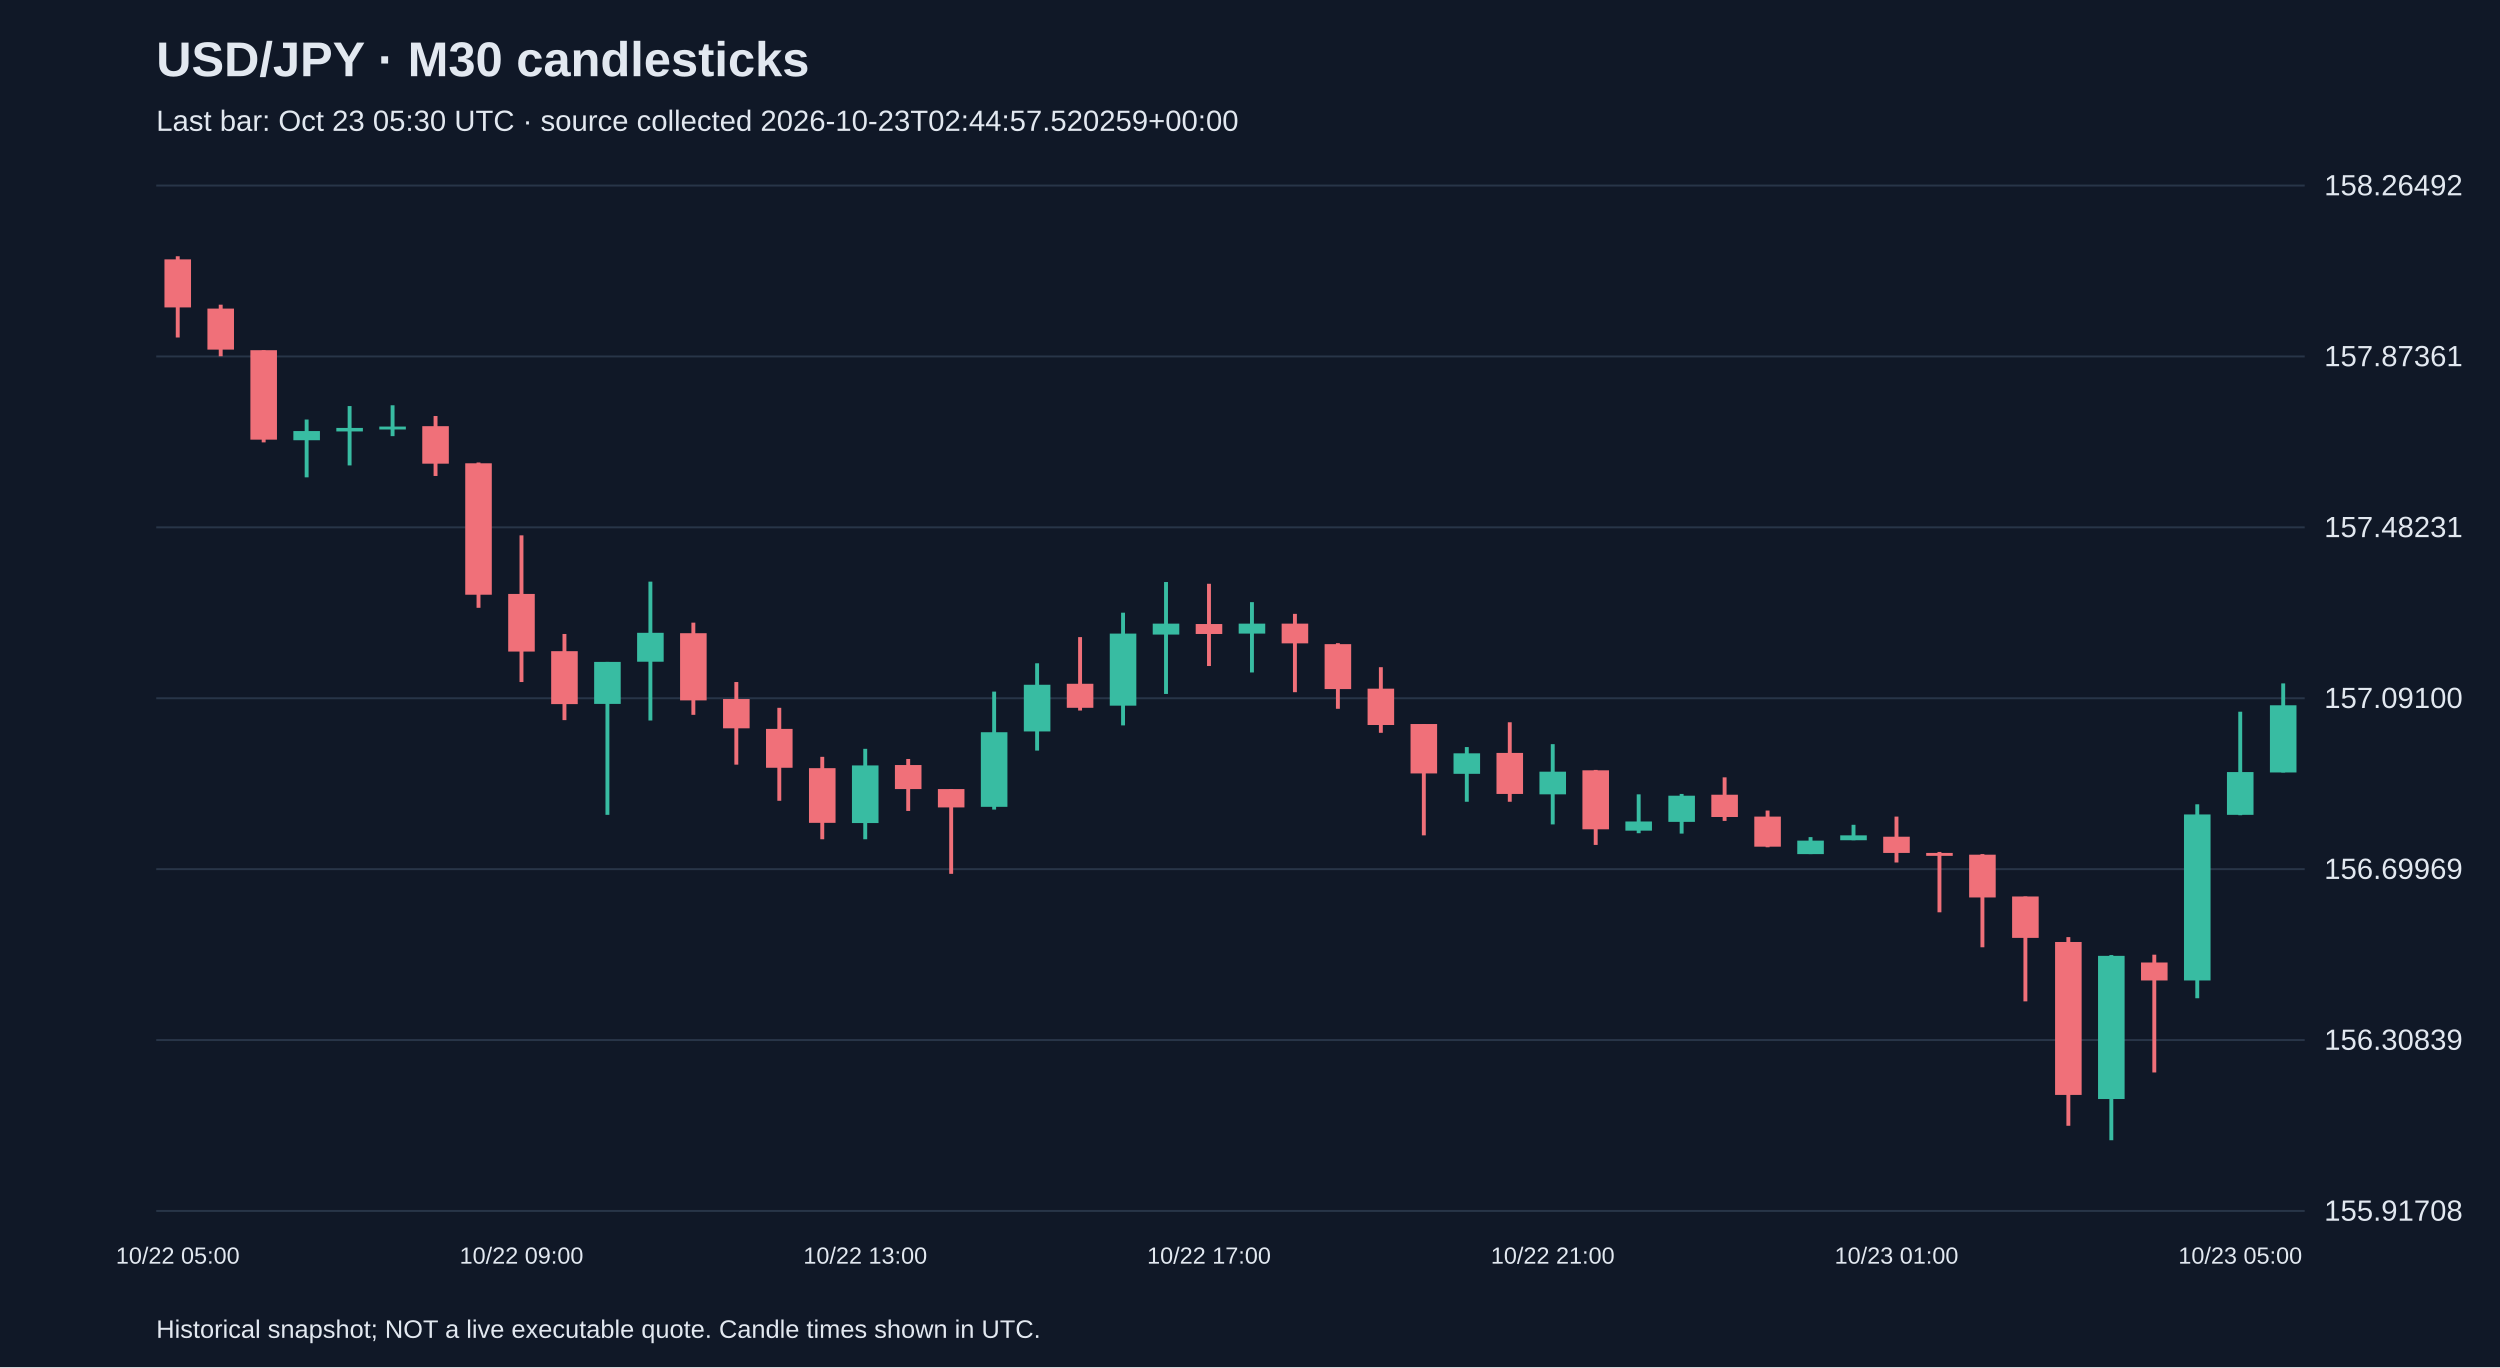
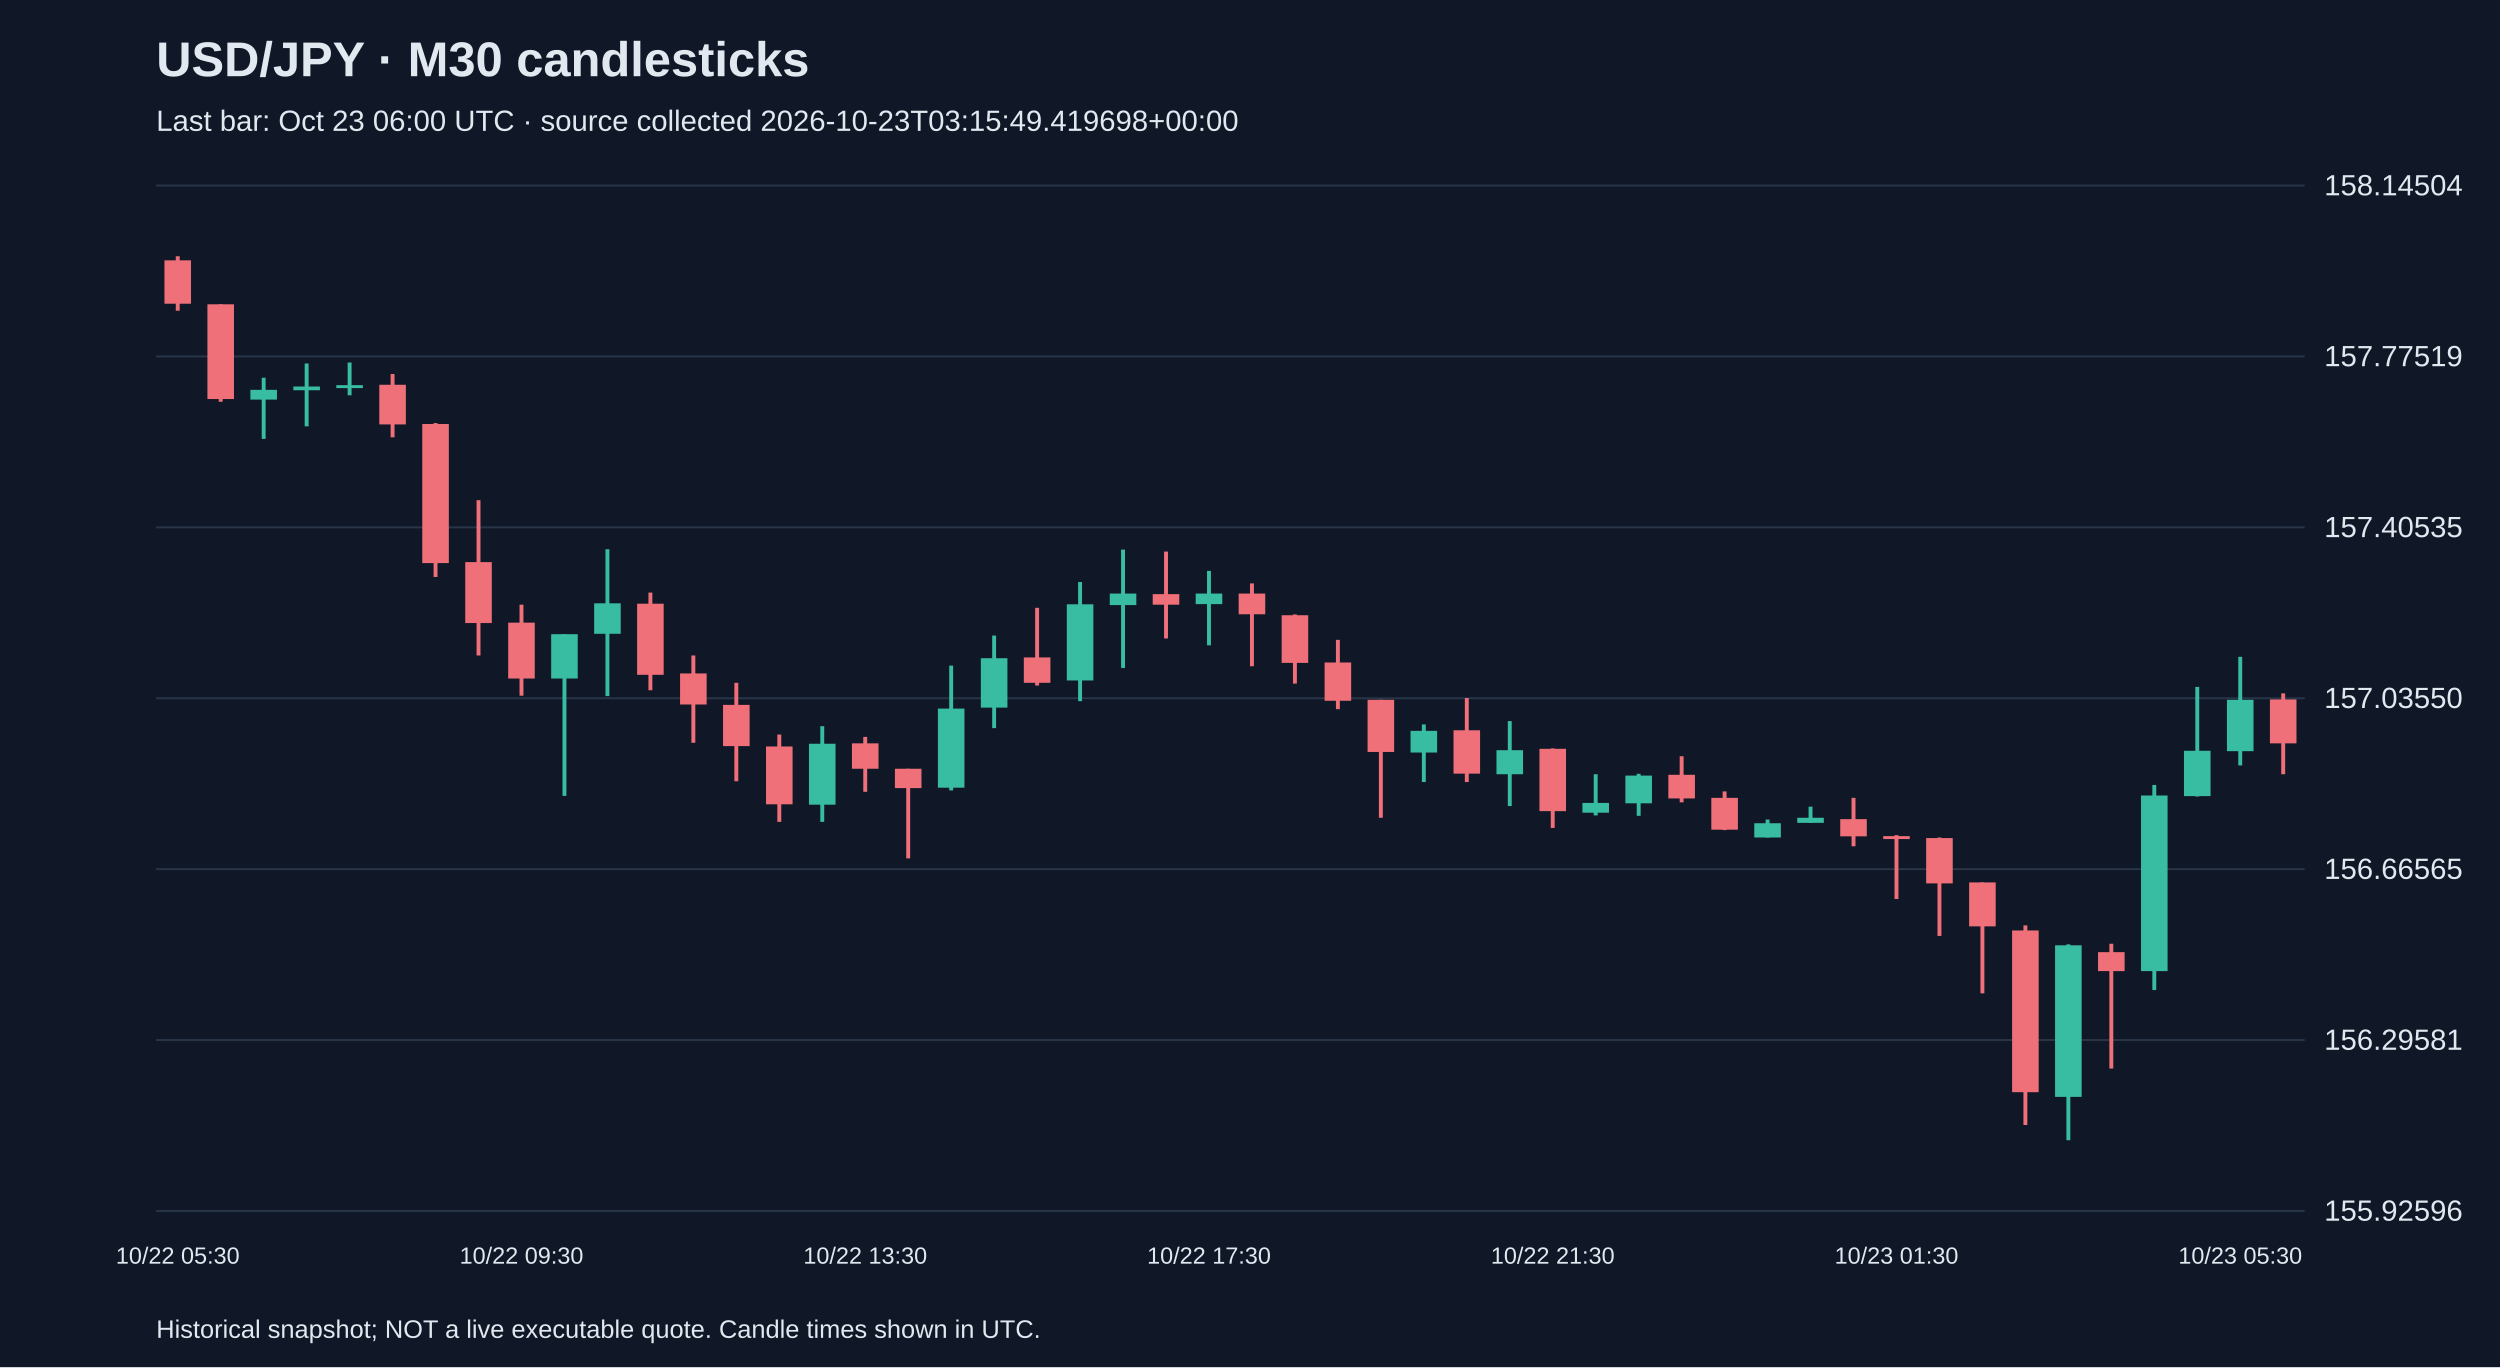
<svg xmlns="http://www.w3.org/2000/svg" viewBox="0 0 1280 700">
  <rect width="100%" height="100%" fill="#101827" />
  <style>text{font-family:Arial,sans-serif;fill:#e2e8f0}</style>
  <text x="80" y="39" font-size="25" font-weight="bold">USD/JPY · M30 candlesticks</text>
-   <text x="80" y="67" font-size="15" fill="#a6b1c5">Last bar: Oct 23 05:30 UTC · source collected 2026-10-23T02:44:57.520259+00:00</text>
+   <text x="80" y="67" font-size="15" fill="#a6b1c5">Last bar: Oct 23 06:00 UTC · source collected 2026-10-23T03:15:49.419698+00:00</text>
  <line x1="80" y1="620.0" x2="1180" y2="620.0" stroke="#283548" />
-   <text x="1190" y="625.0" font-size="15">155.91708</text>
+   <text x="1190" y="625.0" font-size="15">155.92596</text>
  <line x1="80" y1="532.5" x2="1180" y2="532.5" stroke="#283548" />
-   <text x="1190" y="537.5" font-size="15">156.30839</text>
+   <text x="1190" y="537.5" font-size="15">156.29581</text>
  <line x1="80" y1="445.0" x2="1180" y2="445.0" stroke="#283548" />
-   <text x="1190" y="450.0" font-size="15">156.69969</text>
+   <text x="1190" y="450.0" font-size="15">156.66565</text>
  <line x1="80" y1="357.5" x2="1180" y2="357.5" stroke="#283548" />
-   <text x="1190" y="362.5" font-size="15">157.09100</text>
+   <text x="1190" y="362.5" font-size="15">157.03550</text>
  <line x1="80" y1="270.0" x2="1180" y2="270.0" stroke="#283548" />
-   <text x="1190" y="275.0" font-size="15">157.48231</text>
+   <text x="1190" y="275.0" font-size="15">157.40535</text>
  <line x1="80" y1="182.5" x2="1180" y2="182.5" stroke="#283548" />
-   <text x="1190" y="187.5" font-size="15">157.87361</text>
+   <text x="1190" y="187.5" font-size="15">157.77519</text>
  <line x1="80" y1="95.0" x2="1180" y2="95.0" stroke="#283548" />
-   <text x="1190" y="100.0" font-size="15">158.26492</text>
-   <line x1="91.0" y1="131.2" x2="91.0" y2="172.8" stroke="#f07079" stroke-width="2" />
-   <rect x="84.2" y="132.8" width="13.6" height="24.6" fill="#f07079" />
-   <text x="91.0" y="647" text-anchor="middle" font-size="12">10/22 05:00</text>
-   <line x1="113.0" y1="156.0" x2="113.0" y2="182.4" stroke="#f07079" stroke-width="2" />
-   <rect x="106.2" y="158.0" width="13.6" height="21.0" fill="#f07079" />
-   <line x1="135.0" y1="179.3" x2="135.0" y2="226.5" stroke="#f07079" stroke-width="2" />
-   <rect x="128.2" y="179.3" width="13.6" height="45.8" fill="#f07079" />
-   <line x1="157.0" y1="214.8" x2="157.0" y2="244.4" stroke="#38bca2" stroke-width="2" />
-   <rect x="150.2" y="220.7" width="13.6" height="4.7" fill="#38bca2" />
-   <line x1="179.0" y1="207.9" x2="179.0" y2="238.3" stroke="#38bca2" stroke-width="2" />
-   <rect x="172.2" y="219.1" width="13.6" height="1.8" fill="#38bca2" />
-   <line x1="201.0" y1="207.5" x2="201.0" y2="223.3" stroke="#38bca2" stroke-width="2" />
-   <rect x="194.2" y="218.4" width="13.6" height="1.5" fill="#38bca2" />
-   <line x1="223.0" y1="213.0" x2="223.0" y2="243.7" stroke="#f07079" stroke-width="2" />
-   <rect x="216.2" y="218.2" width="13.6" height="19.2" fill="#f07079" />
-   <line x1="245.0" y1="236.8" x2="245.0" y2="311.2" stroke="#f07079" stroke-width="2" />
-   <rect x="238.2" y="237.2" width="13.6" height="67.3" fill="#f07079" />
-   <line x1="267.0" y1="274.1" x2="267.0" y2="349.2" stroke="#f07079" stroke-width="2" />
-   <rect x="260.2" y="304.1" width="13.6" height="29.5" fill="#f07079" />
-   <text x="267.0" y="647" text-anchor="middle" font-size="12">10/22 09:00</text>
-   <line x1="289.0" y1="324.6" x2="289.0" y2="368.7" stroke="#f07079" stroke-width="2" />
-   <rect x="282.2" y="333.4" width="13.6" height="27.1" fill="#f07079" />
-   <line x1="311.0" y1="338.9" x2="311.0" y2="417.2" stroke="#38bca2" stroke-width="2" />
-   <rect x="304.2" y="338.9" width="13.6" height="21.5" fill="#38bca2" />
-   <line x1="333.0" y1="297.8" x2="333.0" y2="368.9" stroke="#38bca2" stroke-width="2" />
-   <rect x="326.2" y="324.0" width="13.6" height="14.8" fill="#38bca2" />
-   <line x1="355.0" y1="318.8" x2="355.0" y2="366.0" stroke="#f07079" stroke-width="2" />
-   <rect x="348.2" y="324.2" width="13.6" height="34.4" fill="#f07079" />
-   <line x1="377.0" y1="349.2" x2="377.0" y2="391.5" stroke="#f07079" stroke-width="2" />
-   <rect x="370.2" y="357.9" width="13.6" height="15.0" fill="#f07079" />
-   <line x1="399.0" y1="362.4" x2="399.0" y2="410.0" stroke="#f07079" stroke-width="2" />
-   <rect x="392.2" y="373.2" width="13.6" height="19.9" fill="#f07079" />
-   <line x1="421.0" y1="387.5" x2="421.0" y2="429.7" stroke="#f07079" stroke-width="2" />
-   <rect x="414.2" y="393.3" width="13.6" height="28.0" fill="#f07079" />
-   <line x1="443.0" y1="383.4" x2="443.0" y2="429.7" stroke="#38bca2" stroke-width="2" />
-   <rect x="436.2" y="391.9" width="13.6" height="29.5" fill="#38bca2" />
-   <text x="443.0" y="647" text-anchor="middle" font-size="12">10/22 13:00</text>
-   <line x1="465.0" y1="388.6" x2="465.0" y2="415.2" stroke="#f07079" stroke-width="2" />
-   <rect x="458.2" y="391.7" width="13.6" height="12.3" fill="#f07079" />
-   <line x1="487.0" y1="404.0" x2="487.0" y2="447.4" stroke="#f07079" stroke-width="2" />
-   <rect x="480.2" y="404.0" width="13.6" height="9.4" fill="#f07079" />
-   <line x1="509.0" y1="354.1" x2="509.0" y2="414.5" stroke="#38bca2" stroke-width="2" />
-   <rect x="502.2" y="374.9" width="13.6" height="38.2" fill="#38bca2" />
-   <line x1="531.0" y1="339.6" x2="531.0" y2="384.3" stroke="#38bca2" stroke-width="2" />
-   <rect x="524.2" y="350.6" width="13.6" height="23.9" fill="#38bca2" />
-   <line x1="553.0" y1="326.2" x2="553.0" y2="363.8" stroke="#f07079" stroke-width="2" />
-   <rect x="546.2" y="350.1" width="13.6" height="12.3" fill="#f07079" />
-   <line x1="575.0" y1="313.7" x2="575.0" y2="371.4" stroke="#38bca2" stroke-width="2" />
-   <rect x="568.2" y="324.4" width="13.6" height="36.9" fill="#38bca2" />
-   <line x1="597.0" y1="298.0" x2="597.0" y2="355.3" stroke="#38bca2" stroke-width="2" />
-   <rect x="590.2" y="319.3" width="13.6" height="5.6" fill="#38bca2" />
-   <line x1="619.0" y1="298.9" x2="619.0" y2="341.0" stroke="#f07079" stroke-width="2" />
-   <rect x="612.2" y="319.5" width="13.6" height="5.1" fill="#f07079" />
-   <text x="619.0" y="647" text-anchor="middle" font-size="12">10/22 17:00</text>
-   <line x1="641.0" y1="308.3" x2="641.0" y2="344.3" stroke="#38bca2" stroke-width="2" />
-   <rect x="634.2" y="319.3" width="13.6" height="5.1" fill="#38bca2" />
-   <line x1="663.0" y1="314.3" x2="663.0" y2="354.4" stroke="#f07079" stroke-width="2" />
-   <rect x="656.2" y="319.3" width="13.6" height="10.1" fill="#f07079" />
-   <line x1="685.0" y1="329.3" x2="685.0" y2="362.9" stroke="#f07079" stroke-width="2" />
-   <rect x="678.2" y="329.8" width="13.6" height="23.0" fill="#f07079" />
-   <line x1="707.0" y1="341.6" x2="707.0" y2="375.2" stroke="#f07079" stroke-width="2" />
-   <rect x="700.2" y="352.6" width="13.6" height="18.6" fill="#f07079" />
-   <line x1="729.0" y1="370.7" x2="729.0" y2="427.7" stroke="#f07079" stroke-width="2" />
-   <rect x="722.2" y="370.7" width="13.6" height="25.3" fill="#f07079" />
-   <line x1="751.0" y1="382.5" x2="751.0" y2="410.5" stroke="#38bca2" stroke-width="2" />
-   <rect x="744.2" y="385.7" width="13.6" height="10.5" fill="#38bca2" />
-   <line x1="773.0" y1="369.8" x2="773.0" y2="410.5" stroke="#f07079" stroke-width="2" />
-   <rect x="766.2" y="385.5" width="13.6" height="21.0" fill="#f07079" />
-   <line x1="795.0" y1="381.0" x2="795.0" y2="422.1" stroke="#38bca2" stroke-width="2" />
-   <rect x="788.2" y="395.1" width="13.6" height="11.6" fill="#38bca2" />
-   <text x="795.0" y="647" text-anchor="middle" font-size="12">10/22 21:00</text>
-   <line x1="817.0" y1="394.2" x2="817.0" y2="432.6" stroke="#f07079" stroke-width="2" />
-   <rect x="810.2" y="394.4" width="13.6" height="30.2" fill="#f07079" />
-   <line x1="839.0" y1="406.7" x2="839.0" y2="426.6" stroke="#38bca2" stroke-width="2" />
-   <rect x="832.2" y="420.6" width="13.6" height="4.7" fill="#38bca2" />
-   <line x1="861.0" y1="406.5" x2="861.0" y2="426.8" stroke="#38bca2" stroke-width="2" />
-   <rect x="854.2" y="407.4" width="13.6" height="13.4" fill="#38bca2" />
-   <line x1="883.0" y1="398.0" x2="883.0" y2="420.3" stroke="#f07079" stroke-width="2" />
-   <rect x="876.2" y="406.9" width="13.6" height="11.4" fill="#f07079" />
-   <line x1="905.0" y1="415.0" x2="905.0" y2="433.8" stroke="#f07079" stroke-width="2" />
-   <rect x="898.2" y="418.1" width="13.6" height="15.4" fill="#f07079" />
-   <line x1="927.0" y1="428.6" x2="927.0" y2="437.3" stroke="#38bca2" stroke-width="2" />
-   <rect x="920.2" y="430.4" width="13.6" height="6.9" fill="#38bca2" />
-   <line x1="949.0" y1="422.3" x2="949.0" y2="430.2" stroke="#38bca2" stroke-width="2" />
-   <rect x="942.2" y="427.7" width="13.6" height="2.5" fill="#38bca2" />
-   <line x1="971.0" y1="418.1" x2="971.0" y2="441.6" stroke="#f07079" stroke-width="2" />
-   <rect x="964.2" y="428.4" width="13.6" height="8.3" fill="#f07079" />
-   <text x="971.0" y="647" text-anchor="middle" font-size="12">10/23 01:00</text>
-   <line x1="993.0" y1="436.2" x2="993.0" y2="467.1" stroke="#f07079" stroke-width="2" />
-   <rect x="986.2" y="436.7" width="13.6" height="1.5" fill="#f07079" />
-   <line x1="1015.0" y1="437.3" x2="1015.0" y2="485.0" stroke="#f07079" stroke-width="2" />
-   <rect x="1008.2" y="437.6" width="13.6" height="21.9" fill="#f07079" />
-   <line x1="1037.0" y1="459.0" x2="1037.0" y2="512.7" stroke="#f07079" stroke-width="2" />
-   <rect x="1030.2" y="459.0" width="13.6" height="21.2" fill="#f07079" />
-   <line x1="1059.0" y1="479.8" x2="1059.0" y2="576.4" stroke="#f07079" stroke-width="2" />
-   <rect x="1052.2" y="482.3" width="13.6" height="78.3" fill="#f07079" />
-   <line x1="1081.0" y1="489.0" x2="1081.0" y2="583.8" stroke="#38bca2" stroke-width="2" />
-   <rect x="1074.2" y="489.4" width="13.6" height="73.3" fill="#38bca2" />
-   <line x1="1103.0" y1="488.8" x2="1103.0" y2="549.1" stroke="#f07079" stroke-width="2" />
-   <rect x="1096.2" y="492.8" width="13.6" height="9.2" fill="#f07079" />
-   <line x1="1125.0" y1="411.8" x2="1125.0" y2="511.1" stroke="#38bca2" stroke-width="2" />
-   <rect x="1118.2" y="417.0" width="13.6" height="85.0" fill="#38bca2" />
-   <line x1="1147.0" y1="364.4" x2="1147.0" y2="417.4" stroke="#38bca2" stroke-width="2" />
-   <rect x="1140.2" y="395.3" width="13.6" height="21.9" fill="#38bca2" />
-   <text x="1147.0" y="647" text-anchor="middle" font-size="12">10/23 05:00</text>
-   <line x1="1169.0" y1="349.9" x2="1169.0" y2="395.5" stroke="#38bca2" stroke-width="2" />
-   <rect x="1162.2" y="361.1" width="13.6" height="34.4" fill="#38bca2" />
+   <text x="1190" y="100.0" font-size="15">158.14504</text>
+   <line x1="91.0" y1="131.2" x2="91.0" y2="159.1" stroke="#f07079" stroke-width="2" />
+   <rect x="84.2" y="133.3" width="13.6" height="22.2" fill="#f07079" />
+   <text x="91.0" y="647" text-anchor="middle" font-size="12">10/22 05:30</text>
+   <line x1="113.0" y1="155.8" x2="113.0" y2="205.7" stroke="#f07079" stroke-width="2" />
+   <rect x="106.2" y="155.8" width="13.6" height="48.5" fill="#f07079" />
+   <line x1="135.0" y1="193.4" x2="135.0" y2="224.7" stroke="#38bca2" stroke-width="2" />
+   <rect x="128.2" y="199.6" width="13.6" height="5.0" fill="#38bca2" />
+   <line x1="157.0" y1="186.1" x2="157.0" y2="218.3" stroke="#38bca2" stroke-width="2" />
+   <rect x="150.2" y="197.9" width="13.6" height="1.9" fill="#38bca2" />
+   <line x1="179.0" y1="185.6" x2="179.0" y2="202.4" stroke="#38bca2" stroke-width="2" />
+   <rect x="172.2" y="197.2" width="13.6" height="1.5" fill="#38bca2" />
+   <line x1="201.0" y1="191.5" x2="201.0" y2="223.9" stroke="#f07079" stroke-width="2" />
+   <rect x="194.2" y="197.0" width="13.6" height="20.3" fill="#f07079" />
+   <line x1="223.0" y1="216.6" x2="223.0" y2="295.4" stroke="#f07079" stroke-width="2" />
+   <rect x="216.2" y="217.1" width="13.6" height="71.2" fill="#f07079" />
+   <line x1="245.0" y1="256.1" x2="245.0" y2="335.6" stroke="#f07079" stroke-width="2" />
+   <rect x="238.2" y="287.8" width="13.6" height="31.2" fill="#f07079" />
+   <line x1="267.0" y1="309.6" x2="267.0" y2="356.2" stroke="#f07079" stroke-width="2" />
+   <rect x="260.2" y="318.8" width="13.6" height="28.6" fill="#f07079" />
+   <text x="267.0" y="647" text-anchor="middle" font-size="12">10/22 09:30</text>
+   <line x1="289.0" y1="324.7" x2="289.0" y2="407.5" stroke="#38bca2" stroke-width="2" />
+   <rect x="282.2" y="324.7" width="13.6" height="22.7" fill="#38bca2" />
+   <line x1="311.0" y1="281.2" x2="311.0" y2="356.4" stroke="#38bca2" stroke-width="2" />
+   <rect x="304.2" y="308.9" width="13.6" height="15.6" fill="#38bca2" />
+   <line x1="333.0" y1="303.4" x2="333.0" y2="353.4" stroke="#f07079" stroke-width="2" />
+   <rect x="326.2" y="309.1" width="13.6" height="36.4" fill="#f07079" />
+   <line x1="355.0" y1="335.6" x2="355.0" y2="380.3" stroke="#f07079" stroke-width="2" />
+   <rect x="348.2" y="344.8" width="13.6" height="15.9" fill="#f07079" />
+   <line x1="377.0" y1="349.6" x2="377.0" y2="400.0" stroke="#f07079" stroke-width="2" />
+   <rect x="370.2" y="360.9" width="13.6" height="21.1" fill="#f07079" />
+   <line x1="399.0" y1="376.1" x2="399.0" y2="420.8" stroke="#f07079" stroke-width="2" />
+   <rect x="392.2" y="382.2" width="13.6" height="29.6" fill="#f07079" />
+   <line x1="421.0" y1="371.8" x2="421.0" y2="420.8" stroke="#38bca2" stroke-width="2" />
+   <rect x="414.2" y="380.8" width="13.6" height="31.2" fill="#38bca2" />
+   <line x1="443.0" y1="377.3" x2="443.0" y2="405.4" stroke="#f07079" stroke-width="2" />
+   <rect x="436.2" y="380.6" width="13.6" height="13.0" fill="#f07079" />
+   <text x="443.0" y="647" text-anchor="middle" font-size="12">10/22 13:30</text>
+   <line x1="465.0" y1="393.6" x2="465.0" y2="439.5" stroke="#f07079" stroke-width="2" />
+   <rect x="458.2" y="393.6" width="13.6" height="9.9" fill="#f07079" />
+   <line x1="487.0" y1="340.8" x2="487.0" y2="404.7" stroke="#38bca2" stroke-width="2" />
+   <rect x="480.2" y="362.8" width="13.6" height="40.5" fill="#38bca2" />
+   <line x1="509.0" y1="325.4" x2="509.0" y2="372.8" stroke="#38bca2" stroke-width="2" />
+   <rect x="502.2" y="337.0" width="13.6" height="25.3" fill="#38bca2" />
+   <line x1="531.0" y1="311.2" x2="531.0" y2="351.0" stroke="#f07079" stroke-width="2" />
+   <rect x="524.2" y="336.6" width="13.6" height="13.0" fill="#f07079" />
+   <line x1="553.0" y1="298.0" x2="553.0" y2="359.0" stroke="#38bca2" stroke-width="2" />
+   <rect x="546.2" y="309.4" width="13.6" height="39.0" fill="#38bca2" />
+   <line x1="575.0" y1="281.4" x2="575.0" y2="342.0" stroke="#38bca2" stroke-width="2" />
+   <rect x="568.2" y="303.9" width="13.6" height="5.9" fill="#38bca2" />
+   <line x1="597.0" y1="282.4" x2="597.0" y2="326.9" stroke="#f07079" stroke-width="2" />
+   <rect x="590.2" y="304.2" width="13.6" height="5.4" fill="#f07079" />
+   <line x1="619.0" y1="292.3" x2="619.0" y2="330.4" stroke="#38bca2" stroke-width="2" />
+   <rect x="612.2" y="303.9" width="13.6" height="5.4" fill="#38bca2" />
+   <text x="619.0" y="647" text-anchor="middle" font-size="12">10/22 17:30</text>
+   <line x1="641.0" y1="298.7" x2="641.0" y2="341.1" stroke="#f07079" stroke-width="2" />
+   <rect x="634.2" y="303.9" width="13.6" height="10.6" fill="#f07079" />
+   <line x1="663.0" y1="314.6" x2="663.0" y2="350.0" stroke="#f07079" stroke-width="2" />
+   <rect x="656.2" y="315.0" width="13.6" height="24.4" fill="#f07079" />
+   <line x1="685.0" y1="327.6" x2="685.0" y2="363.1" stroke="#f07079" stroke-width="2" />
+   <rect x="678.2" y="339.2" width="13.6" height="19.6" fill="#f07079" />
+   <line x1="707.0" y1="358.3" x2="707.0" y2="418.7" stroke="#f07079" stroke-width="2" />
+   <rect x="700.2" y="358.3" width="13.6" height="26.7" fill="#f07079" />
+   <line x1="729.0" y1="370.9" x2="729.0" y2="400.4" stroke="#38bca2" stroke-width="2" />
+   <rect x="722.2" y="374.2" width="13.6" height="11.1" fill="#38bca2" />
+   <line x1="751.0" y1="357.4" x2="751.0" y2="400.4" stroke="#f07079" stroke-width="2" />
+   <rect x="744.2" y="373.9" width="13.6" height="22.2" fill="#f07079" />
+   <line x1="773.0" y1="369.2" x2="773.0" y2="412.7" stroke="#38bca2" stroke-width="2" />
+   <rect x="766.2" y="384.1" width="13.6" height="12.3" fill="#38bca2" />
+   <line x1="795.0" y1="383.2" x2="795.0" y2="423.9" stroke="#f07079" stroke-width="2" />
+   <rect x="788.2" y="383.4" width="13.6" height="31.9" fill="#f07079" />
+   <text x="795.0" y="647" text-anchor="middle" font-size="12">10/22 21:30</text>
+   <line x1="817.0" y1="396.4" x2="817.0" y2="417.5" stroke="#38bca2" stroke-width="2" />
+   <rect x="810.2" y="411.1" width="13.6" height="5.0" fill="#38bca2" />
+   <line x1="839.0" y1="396.2" x2="839.0" y2="417.7" stroke="#38bca2" stroke-width="2" />
+   <rect x="832.2" y="397.1" width="13.6" height="14.2" fill="#38bca2" />
+   <line x1="861.0" y1="387.2" x2="861.0" y2="410.8" stroke="#f07079" stroke-width="2" />
+   <rect x="854.2" y="396.7" width="13.6" height="12.1" fill="#f07079" />
+   <line x1="883.0" y1="405.2" x2="883.0" y2="425.0" stroke="#f07079" stroke-width="2" />
+   <rect x="876.2" y="408.5" width="13.6" height="16.3" fill="#f07079" />
+   <line x1="905.0" y1="419.6" x2="905.0" y2="428.8" stroke="#38bca2" stroke-width="2" />
+   <rect x="898.2" y="421.5" width="13.6" height="7.3" fill="#38bca2" />
+   <line x1="927.0" y1="413.0" x2="927.0" y2="421.3" stroke="#38bca2" stroke-width="2" />
+   <rect x="920.2" y="418.7" width="13.6" height="2.6" fill="#38bca2" />
+   <line x1="949.0" y1="408.5" x2="949.0" y2="433.3" stroke="#f07079" stroke-width="2" />
+   <rect x="942.2" y="419.4" width="13.6" height="8.8" fill="#f07079" />
+   <line x1="971.0" y1="427.6" x2="971.0" y2="460.3" stroke="#f07079" stroke-width="2" />
+   <rect x="964.2" y="428.1" width="13.6" height="1.5" fill="#f07079" />
+   <text x="971.0" y="647" text-anchor="middle" font-size="12">10/23 01:30</text>
+   <line x1="993.0" y1="428.8" x2="993.0" y2="479.2" stroke="#f07079" stroke-width="2" />
+   <rect x="986.2" y="429.1" width="13.6" height="23.2" fill="#f07079" />
+   <line x1="1015.0" y1="451.8" x2="1015.0" y2="508.6" stroke="#f07079" stroke-width="2" />
+   <rect x="1008.2" y="451.8" width="13.6" height="22.5" fill="#f07079" />
+   <line x1="1037.0" y1="473.8" x2="1037.0" y2="576.0" stroke="#f07079" stroke-width="2" />
+   <rect x="1030.2" y="476.4" width="13.6" height="82.8" fill="#f07079" />
+   <line x1="1059.0" y1="483.5" x2="1059.0" y2="583.8" stroke="#38bca2" stroke-width="2" />
+   <rect x="1052.2" y="484.0" width="13.6" height="77.6" fill="#38bca2" />
+   <line x1="1081.0" y1="483.2" x2="1081.0" y2="547.1" stroke="#f07079" stroke-width="2" />
+   <rect x="1074.2" y="487.5" width="13.6" height="9.7" fill="#f07079" />
+   <line x1="1103.0" y1="401.9" x2="1103.0" y2="506.9" stroke="#38bca2" stroke-width="2" />
+   <rect x="1096.2" y="407.3" width="13.6" height="89.9" fill="#38bca2" />
+   <line x1="1125.0" y1="351.7" x2="1125.0" y2="407.8" stroke="#38bca2" stroke-width="2" />
+   <rect x="1118.2" y="384.4" width="13.6" height="23.2" fill="#38bca2" />
+   <line x1="1147.0" y1="336.3" x2="1147.0" y2="391.9" stroke="#38bca2" stroke-width="2" />
+   <rect x="1140.2" y="358.3" width="13.6" height="26.3" fill="#38bca2" />
+   <text x="1147.0" y="647" text-anchor="middle" font-size="12">10/23 05:30</text>
+   <line x1="1169.0" y1="355.0" x2="1169.0" y2="396.4" stroke="#f07079" stroke-width="2" />
+   <rect x="1162.2" y="358.1" width="13.6" height="22.5" fill="#f07079" />
  <text x="80" y="685" font-size="13">Historical snapshot; NOT a live executable quote. Candle times shown in UTC.</text>
</svg>
